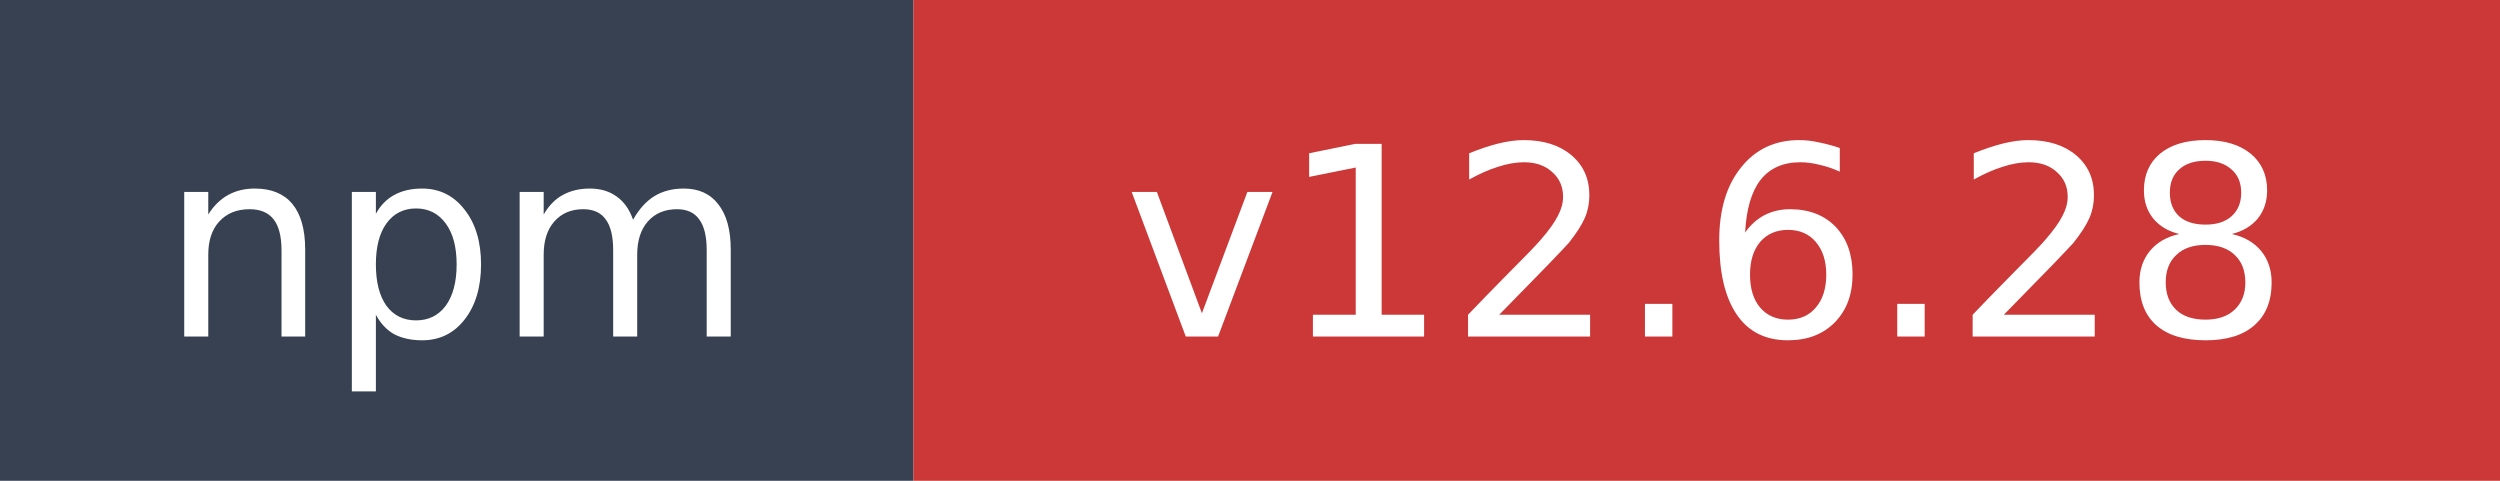
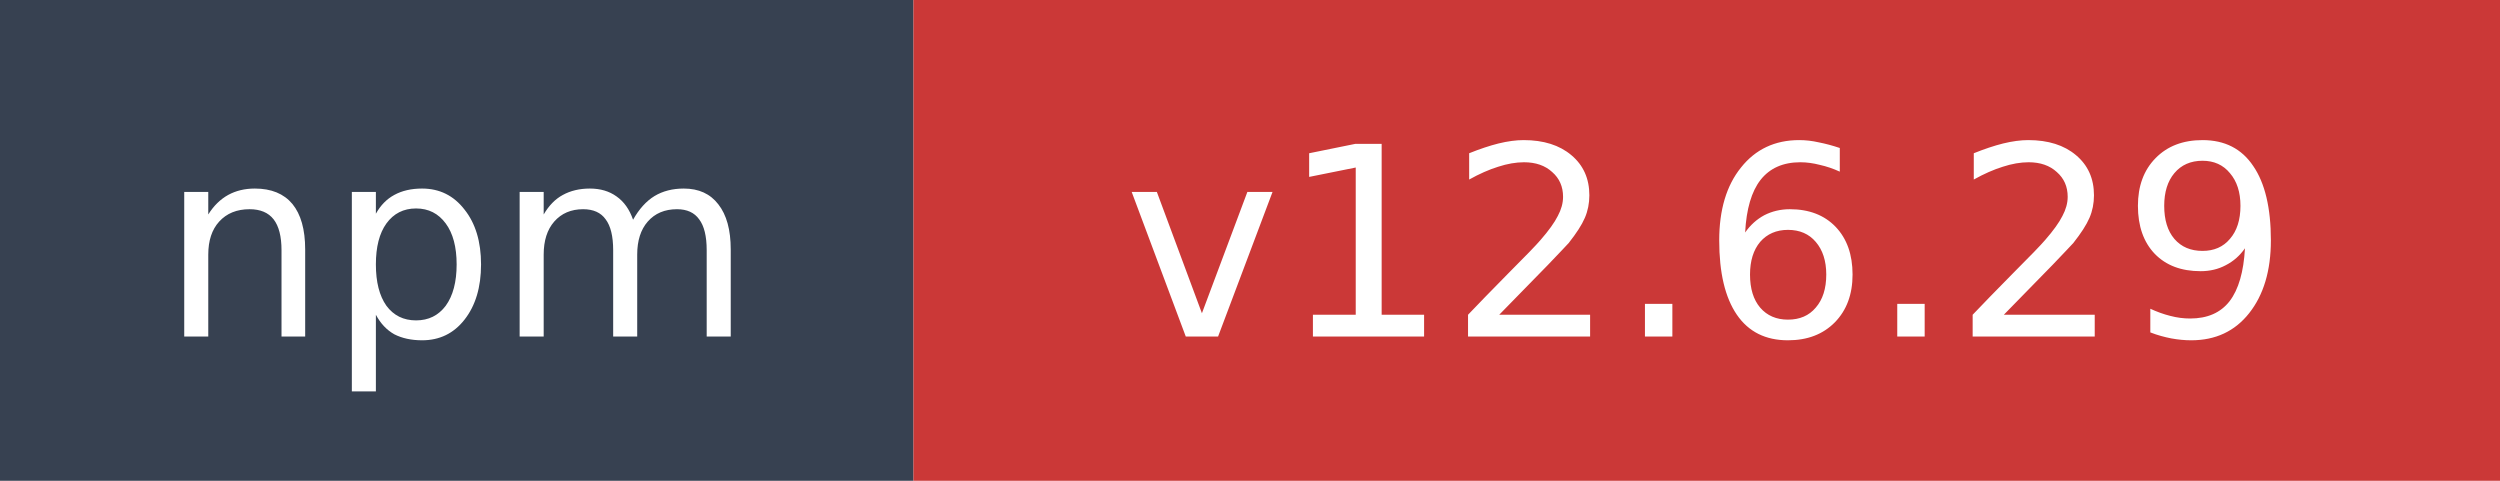
- <svg xmlns="http://www.w3.org/2000/svg" width="104" height="20" role="img" aria-label="npm: v12.6.28">
+ <svg xmlns="http://www.w3.org/2000/svg" width="104" height="20" role="img" aria-label="npm: v12.6.29">
  <rect width="38" height="20" fill="#374151" />
  <rect x="38" width="66" height="20" fill="#cb3837" />
  <text x="19" y="14" fill="#ffffff" font-family="Verdana,Geneva,DejaVu Sans,sans-serif" font-size="11" text-anchor="middle">npm</text>
-   <text x="71" y="14" fill="#ffffff" font-family="Verdana,Geneva,DejaVu Sans,sans-serif" font-size="11" text-anchor="middle">v12.6.28</text>
+   <text x="71" y="14" fill="#ffffff" font-family="Verdana,Geneva,DejaVu Sans,sans-serif" font-size="11" text-anchor="middle">v12.6.29</text>
</svg>
